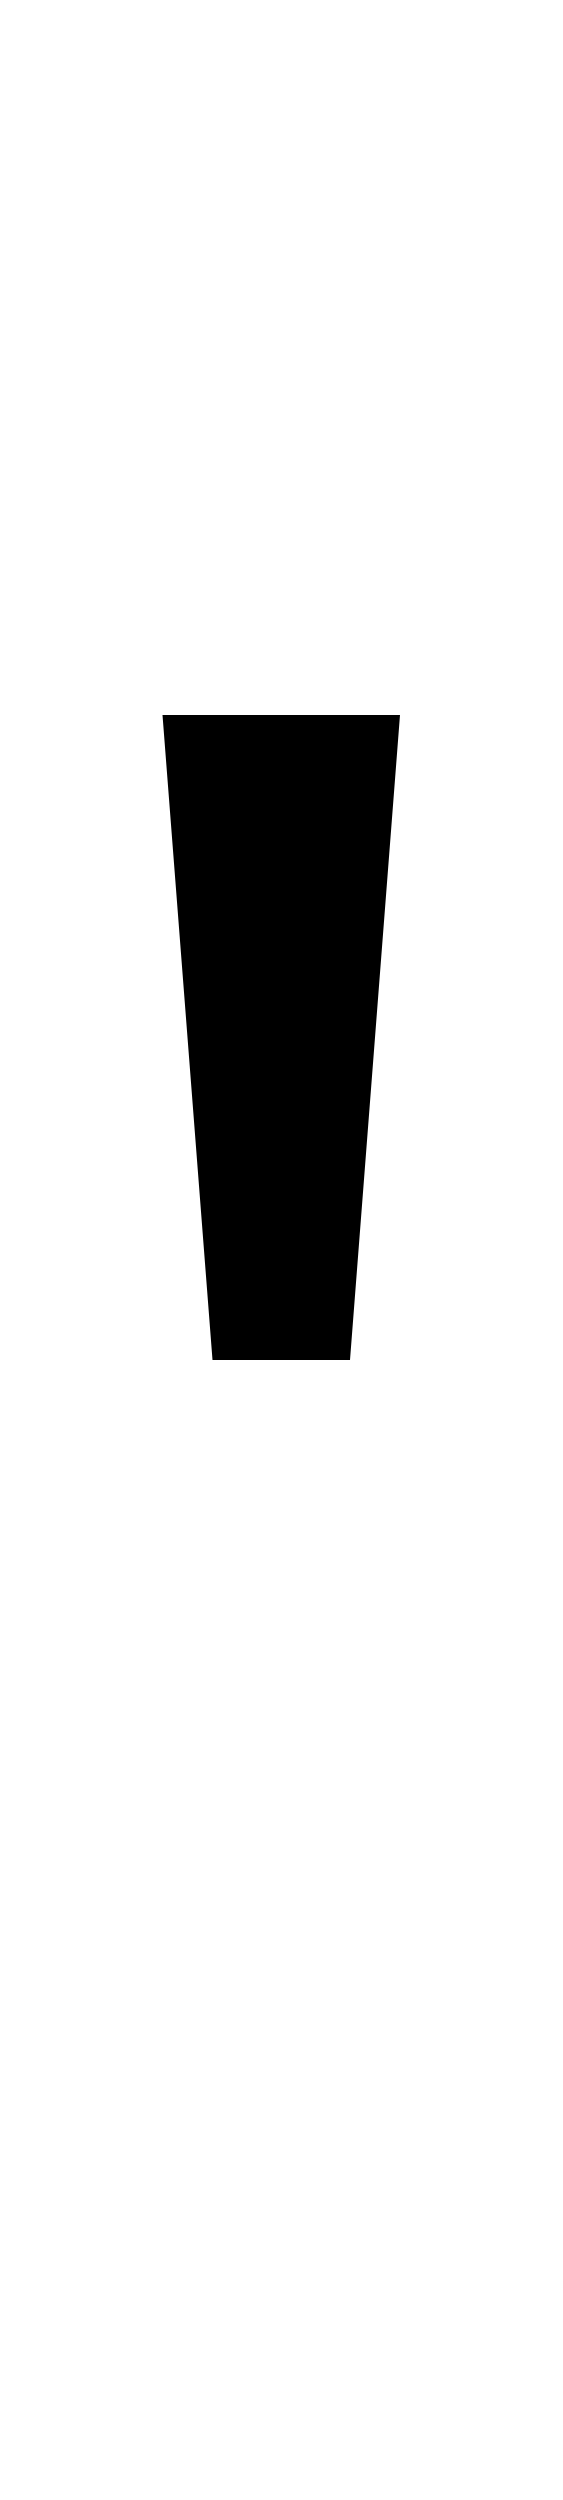
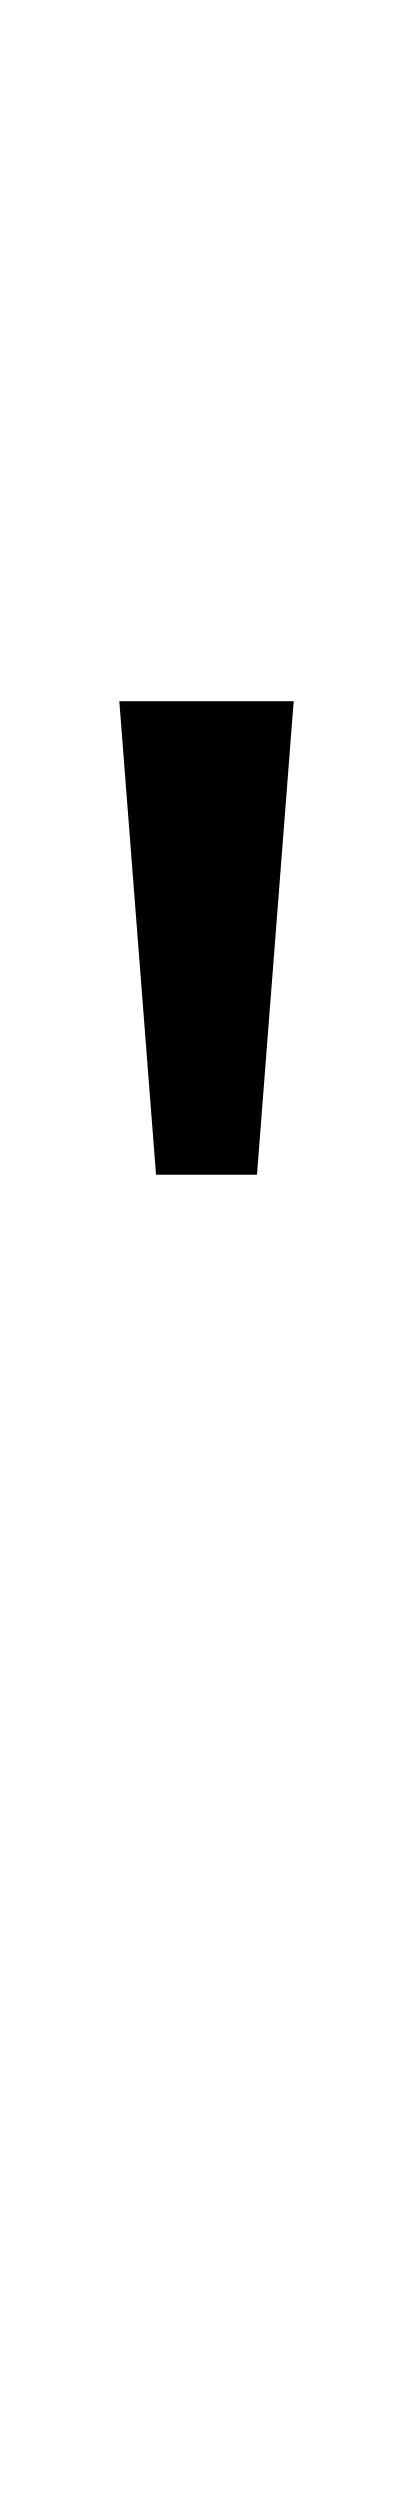
- <svg xmlns="http://www.w3.org/2000/svg" viewBox="0 0 225 1000">
-   <path d="M160,286,140,544H85L65,286Z" />
+ <svg xmlns="http://www.w3.org/2000/svg" viewBox="0 -320 225 1362">
+   <path d="M160,62,140,320H85L65,62Z" />
</svg>
